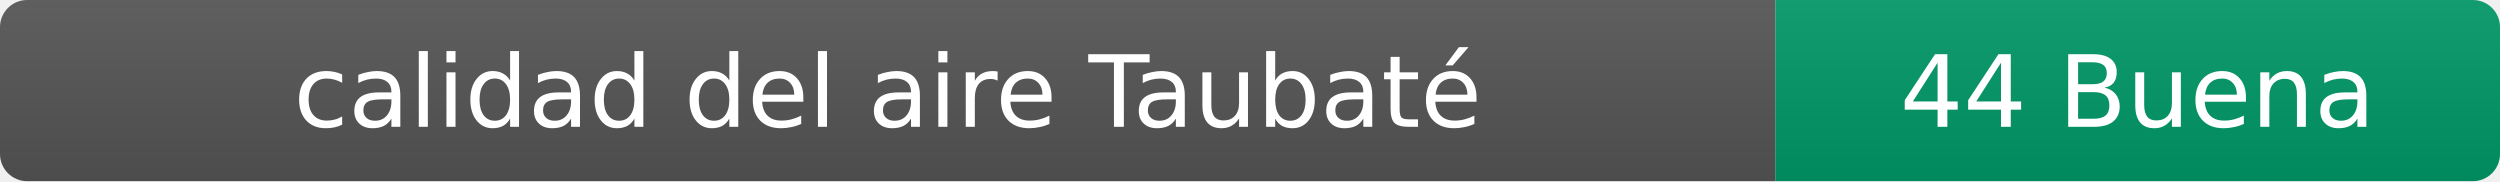
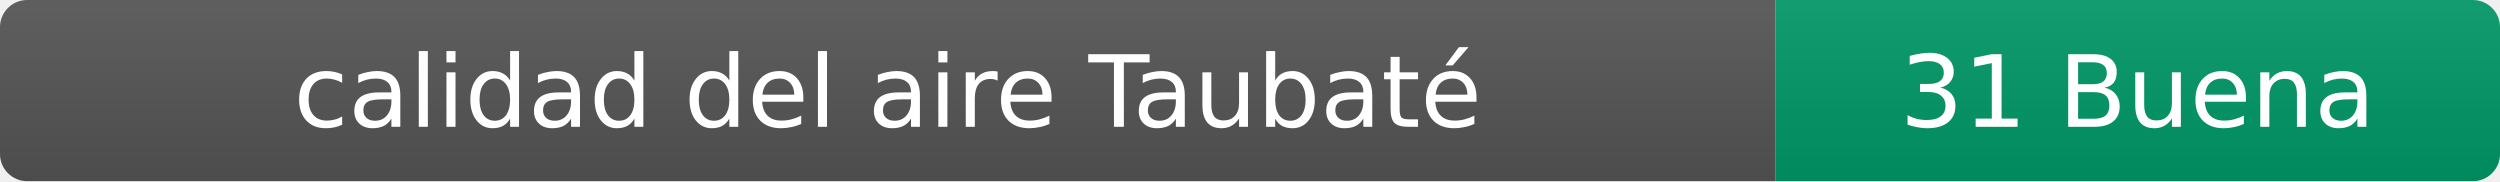
- <svg xmlns="http://www.w3.org/2000/svg" width="276" height="20" role="img" aria-label="calidad del aire: 44 Buena">
+ <svg xmlns="http://www.w3.org/2000/svg" width="276" height="20" role="img" aria-label="calidad del aire: 31 Buena">
  <linearGradient id="s" x2="0" y2="100%">
    <stop offset="0" stop-color="#bbb" stop-opacity=".1" />
    <stop offset="1" stop-opacity=".1" />
  </linearGradient>
  <clipPath id="r">
    <rect width="276" height="20" rx="3" fill="#fff" />
  </clipPath>
  <g clip-path="url(#r)">
    <rect width="196" height="20" fill="#555" />
    <rect x="196" width="80" height="20" fill="#009966" />
    <rect width="276" height="20" fill="url(#s)" />
  </g>
  <g fill="#fff" text-anchor="middle" font-family="Verdana,Geneva,DejaVu Sans,sans-serif" font-size="11">
    <text x="98" y="14">calidad del aire Taubaté</text>
-     <text x="236" y="14">44 Buena</text>
+     <text x="236" y="14">31 Buena</text>
  </g>
</svg>
